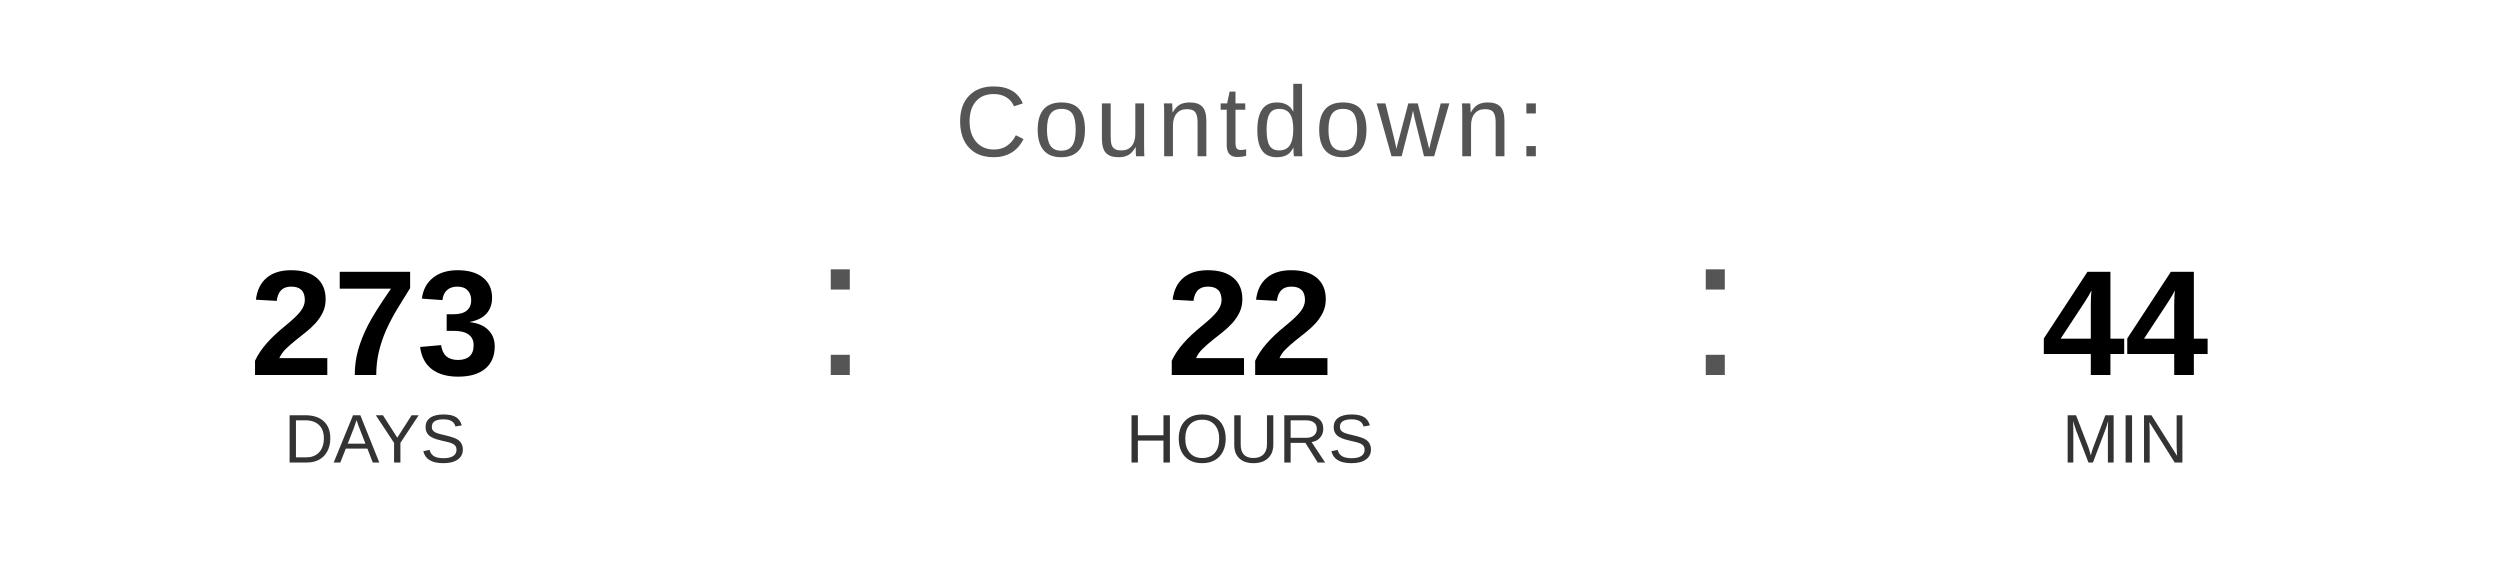
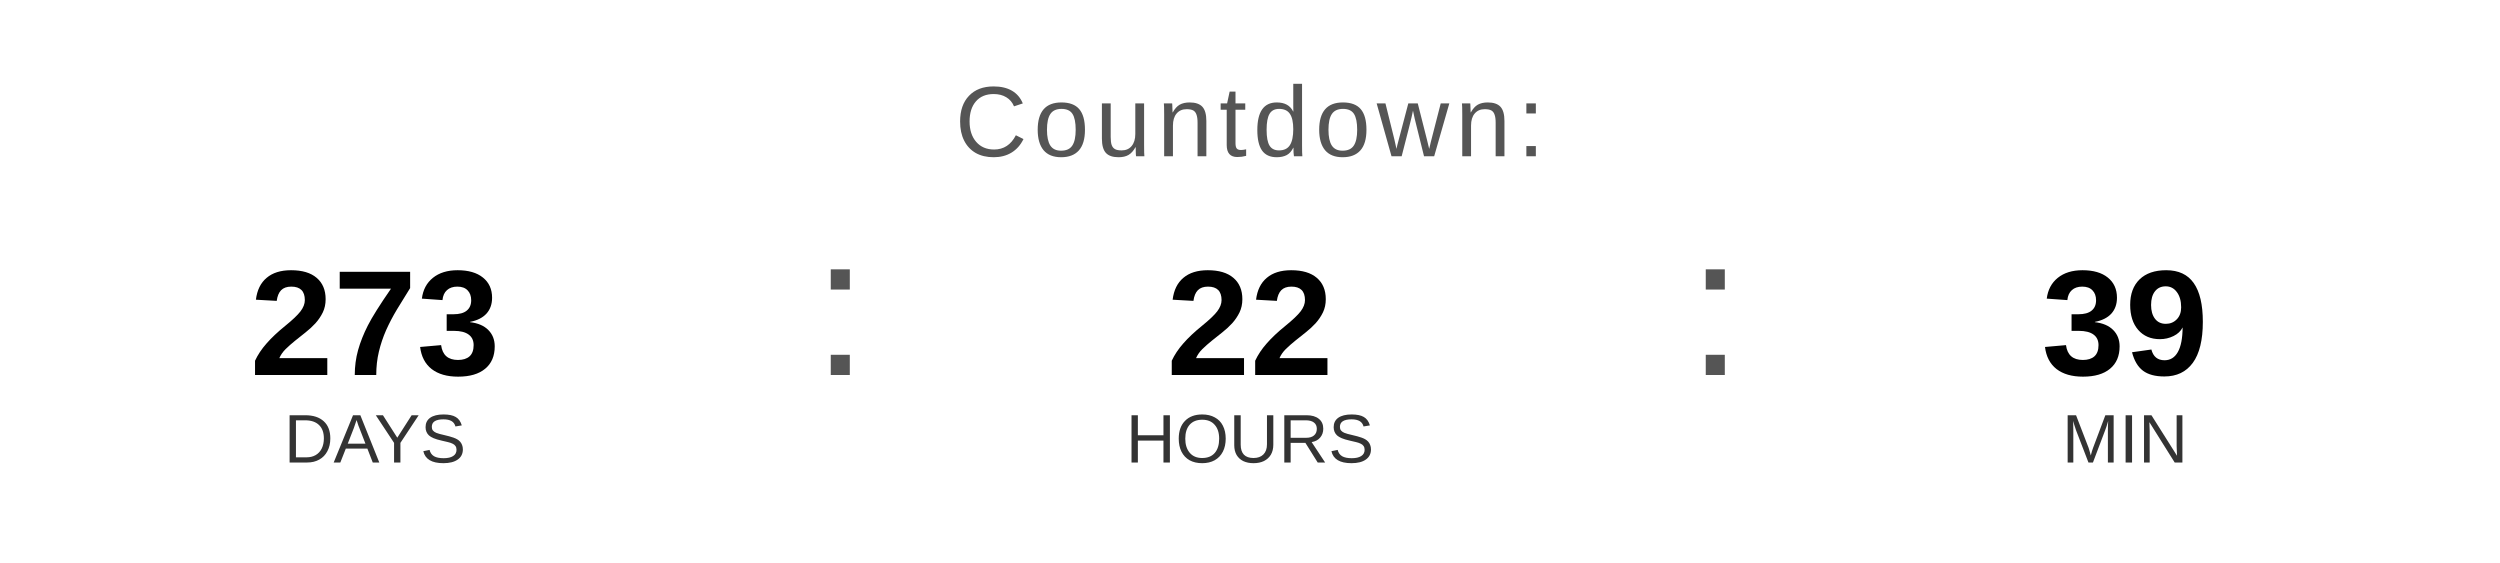
<svg xmlns="http://www.w3.org/2000/svg" width="400" height="90" viewBox="0 0 400 90">
  <text x="200" y="25" font-family="Arial, Helvetica, sans-serif" font-size="16" fill="#555555" text-anchor="middle" letter-spacing="1">
    Countdown:
  </text>
  <text x="60" y="60" font-family="Arial, Helvetica, sans-serif" font-size="24" font-weight="bold" fill="#000000" text-anchor="middle">273</text>
  <text x="60" y="74" font-family="Arial, Helvetica, sans-serif" font-size="11" fill="#333333" text-anchor="middle">DAYS</text>
  <text x="130" y="60" font-family="Arial, sans-serif" font-size="32" fill="#555555">:</text>
  <text x="200" y="60" font-family="Arial, Helvetica, sans-serif" font-size="24" font-weight="bold" fill="#000000" text-anchor="middle">22</text>
  <text x="200" y="74" font-family="Arial, Helvetica, sans-serif" font-size="11" fill="#333333" text-anchor="middle">HOURS</text>
  <text x="270" y="60" font-family="Arial, sans-serif" font-size="32" fill="#555555">:</text>
-   <text x="340" y="60" font-family="Arial, Helvetica, sans-serif" font-size="24" font-weight="bold" fill="#000000" text-anchor="middle">44</text>
+   <text x="340" y="60" font-family="Arial, Helvetica, sans-serif" font-size="24" font-weight="bold" fill="#000000" text-anchor="middle">39</text>
  <text x="340" y="74" font-family="Arial, Helvetica, sans-serif" font-size="11" fill="#333333" text-anchor="middle">MIN</text>
</svg>
